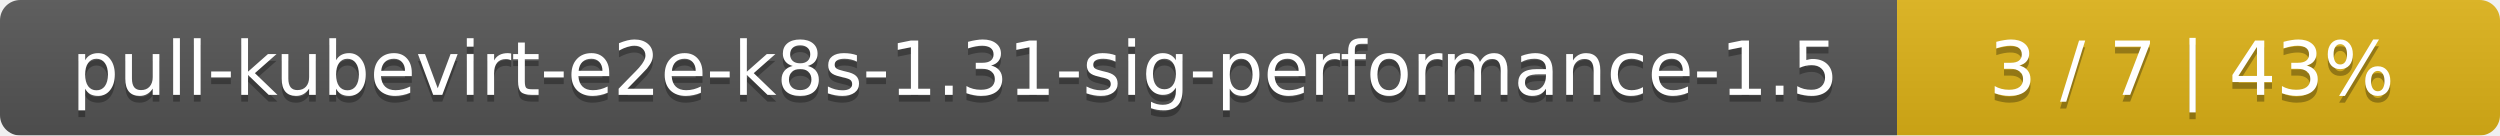
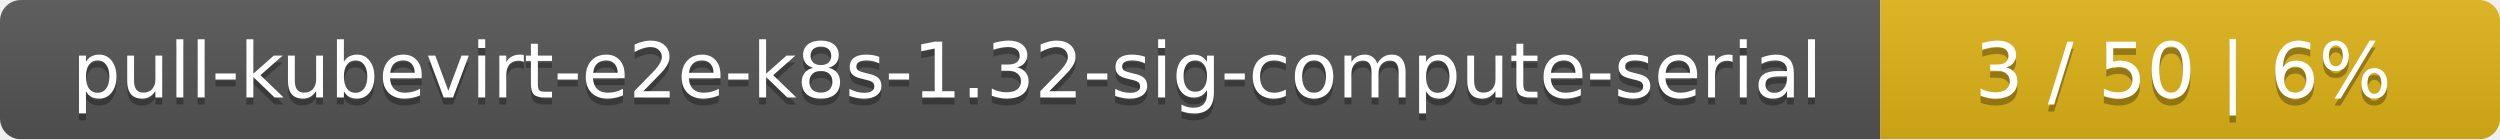
- <svg xmlns="http://www.w3.org/2000/svg" width="369" height="20">
+ <svg xmlns="http://www.w3.org/2000/svg" width="359" height="20">
  <linearGradient id="smooth" x2="0" y2="100%">
    <stop offset="0" stop-color="#bbb" stop-opacity=".1" />
    <stop offset="1" stop-opacity=".1" />
  </linearGradient>
  <mask id="round">
-     <rect width="369" height="20" rx="3" fill="#fff" />
+     <rect width="359" height="20" rx="3" fill="#fff" />
  </mask>
  <g mask="url(#round)">
-     <rect width="280" height="20" fill="#555" />
-     <rect x="280" width="89" height="20" fill="#dfb317" />
-     <rect width="369" height="20" fill="url(#smooth)" />
+     <rect width="270" height="20" fill="#555" />
+     <rect x="270" width="89" height="20" fill="#dfb317" />
+     <rect width="359" height="20" fill="url(#smooth)" />
  </g>
  <g fill="#fff" text-anchor="middle" font-family="DejaVu Sans,Verdana,Geneva,sans-serif" font-size="11">
-     <text x="141" y="15" fill="#010101" fill-opacity=".3">pull-kubevirt-e2e-k8s-1.31-sig-performance-1.5</text>
-     <text x="141" y="14">pull-kubevirt-e2e-k8s-1.31-sig-performance-1.5</text>
-     <text x="323.5" y="15" fill="#010101" fill-opacity=".3">3 / 7    |    43%</text>
-     <text x="323.5" y="14">3 / 7    |    43%</text>
+     <text x="136" y="15" fill="#010101" fill-opacity=".3">pull-kubevirt-e2e-k8s-1.32-sig-compute-serial</text>
+     <text x="136" y="14">pull-kubevirt-e2e-k8s-1.32-sig-compute-serial</text>
+     <text x="313.5" y="15" fill="#010101" fill-opacity=".3">3 / 50    |    6%</text>
+     <text x="313.5" y="14">3 / 50    |    6%</text>
  </g>
</svg>
